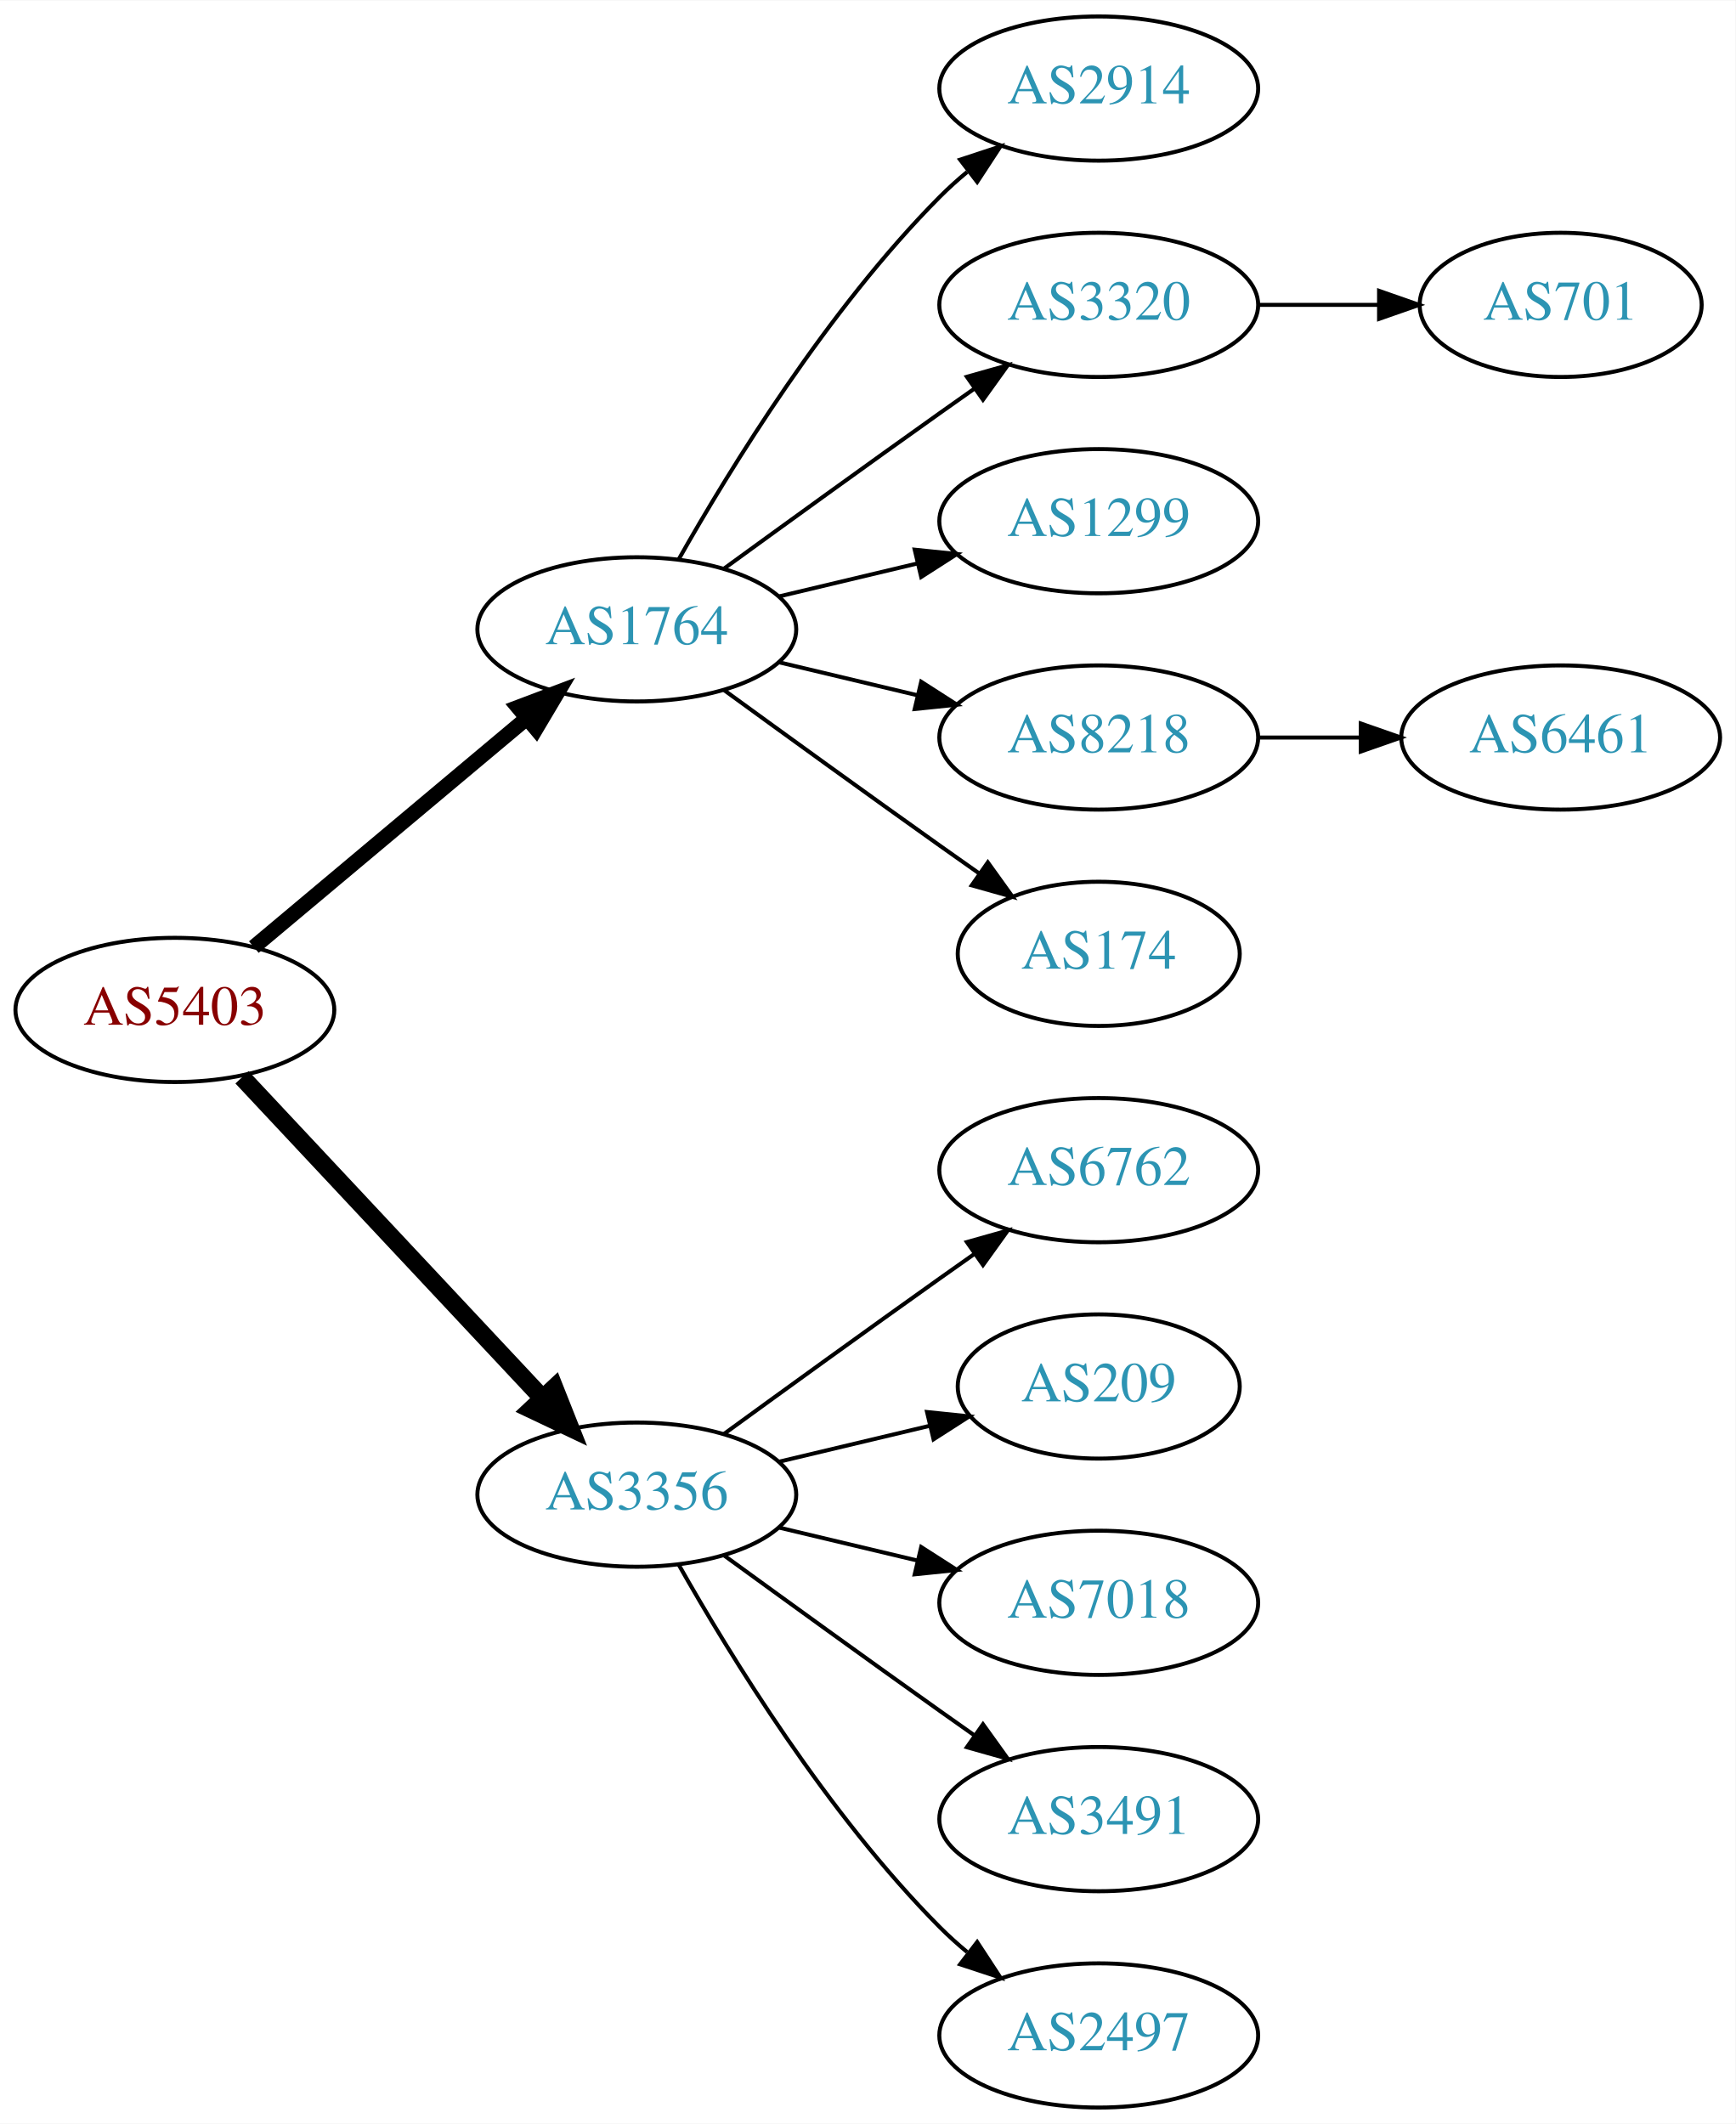
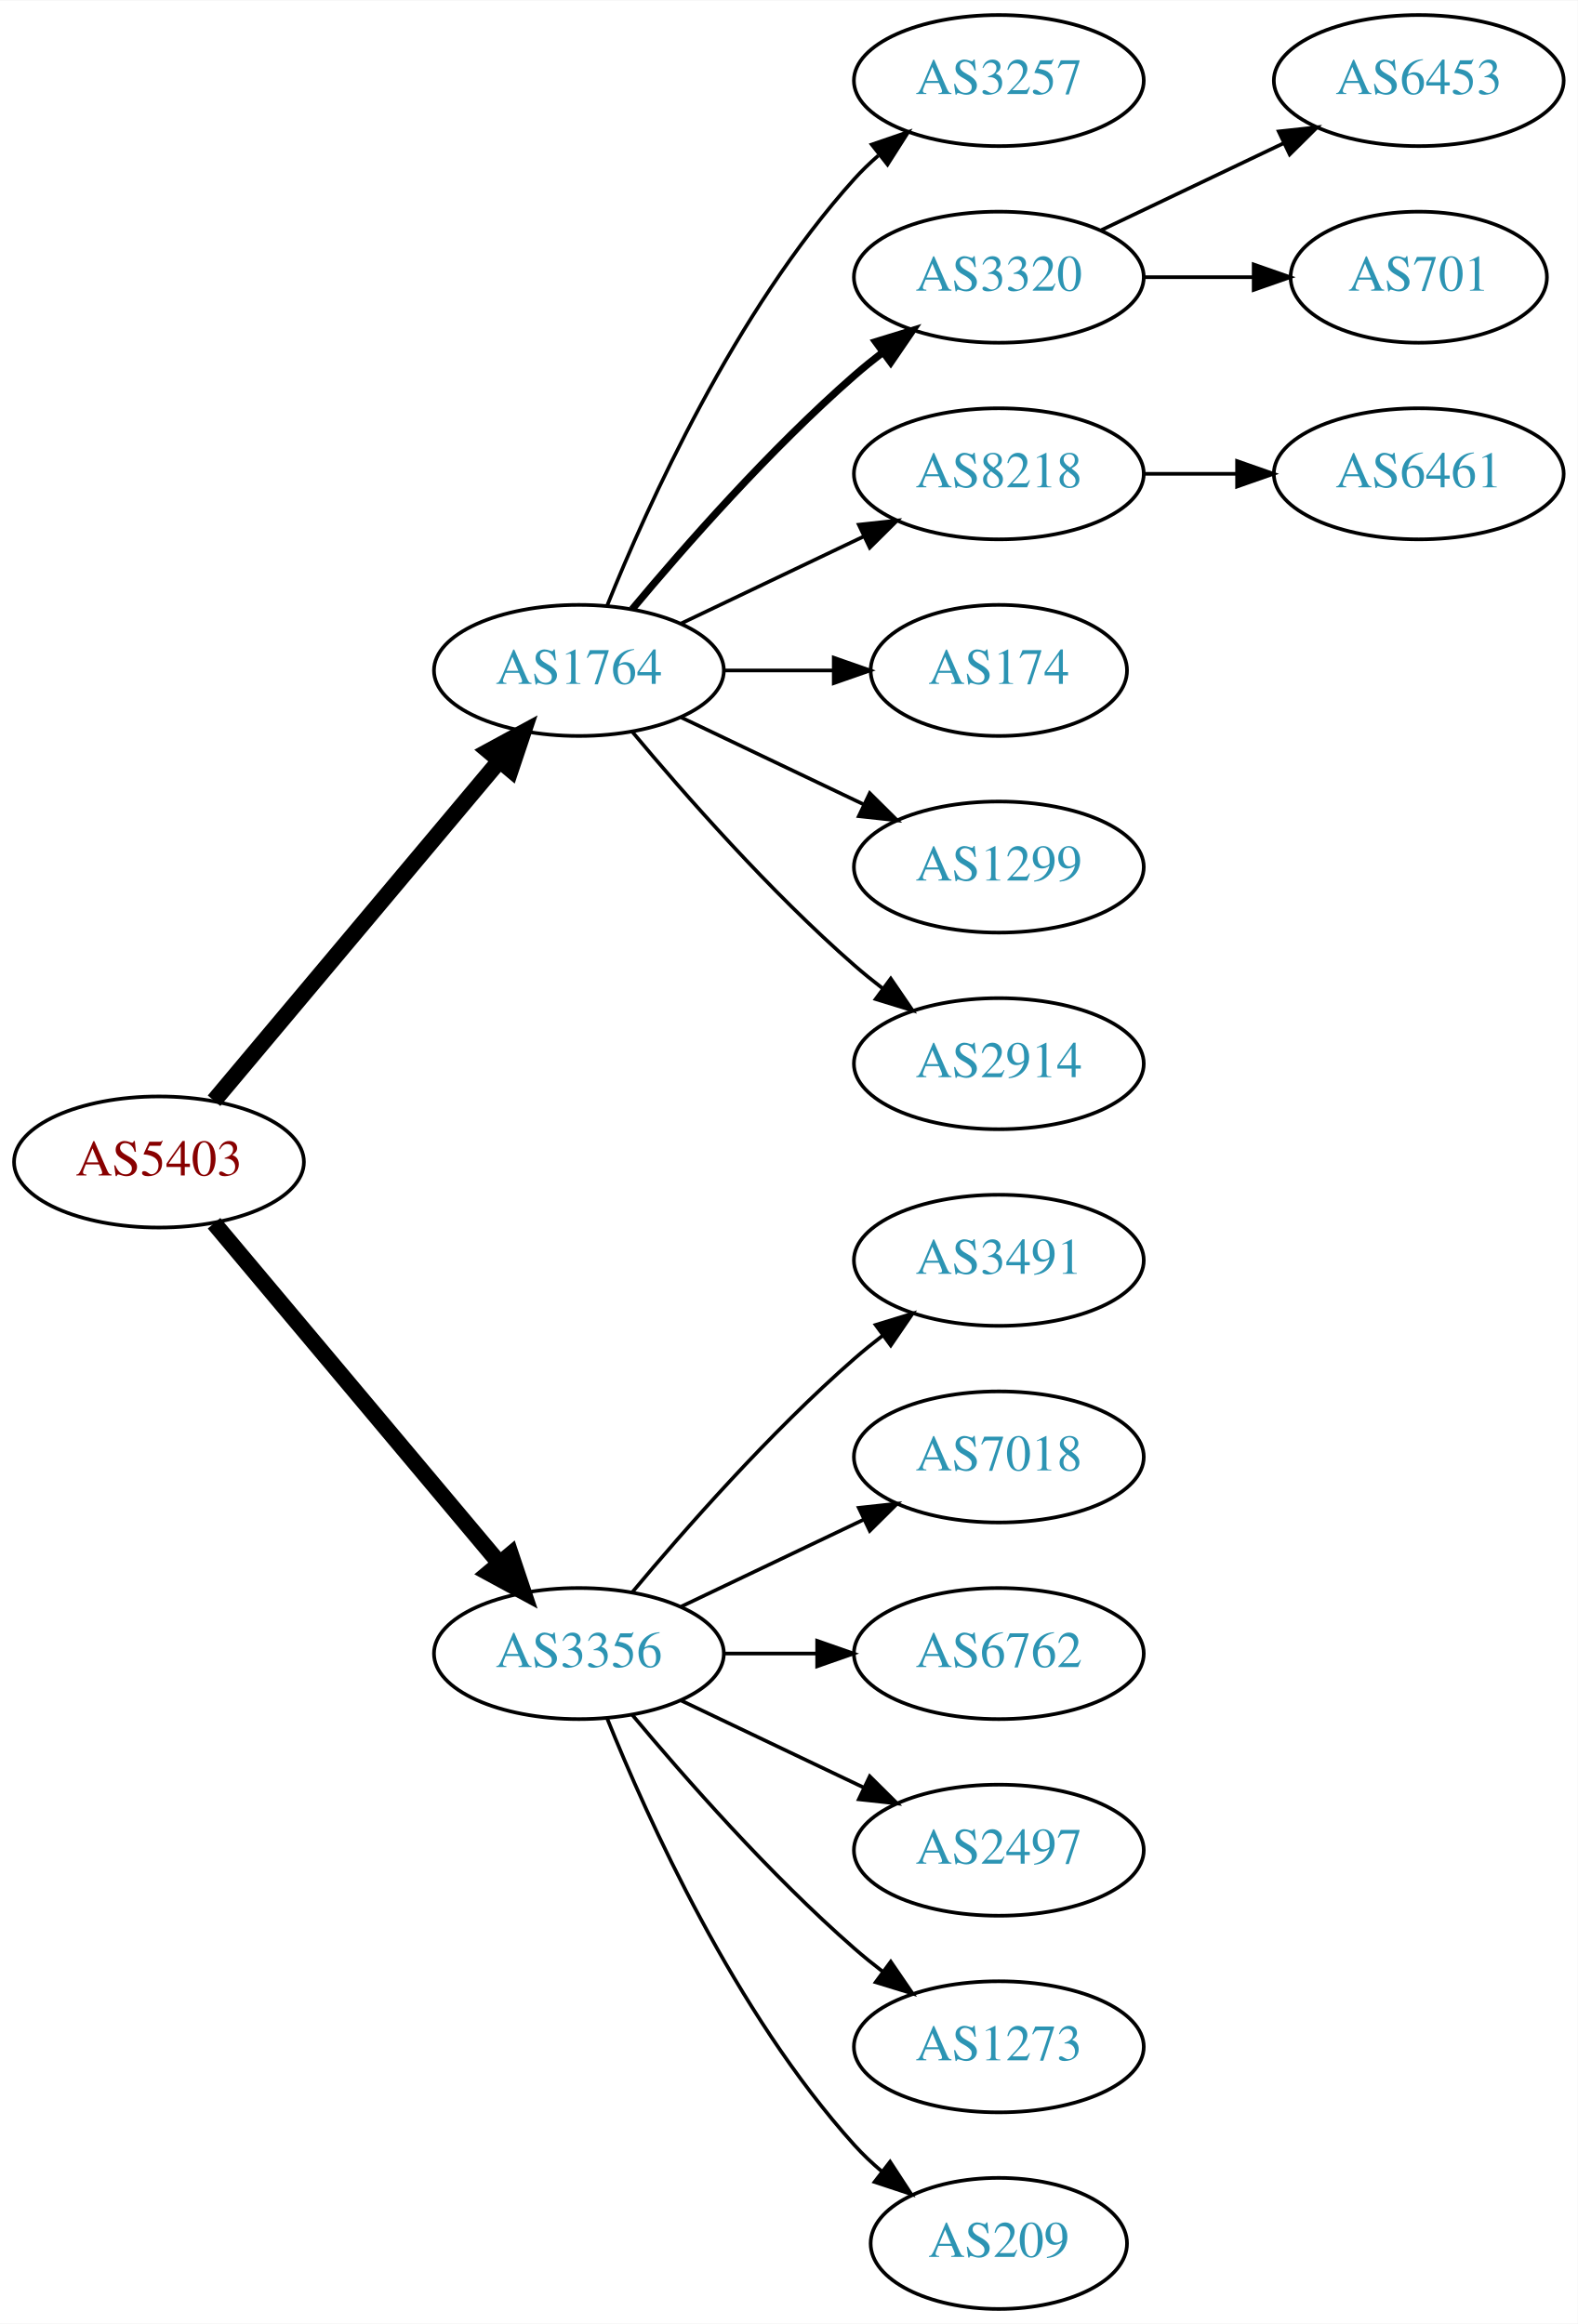
- <svg xmlns="http://www.w3.org/2000/svg" xmlns:xlink="http://www.w3.org/1999/xlink" width="433pt" height="530pt" viewBox="0.00 0.00 433.17 530.00">
-   <g id="graph0" class="graph" transform="scale(1 1) rotate(0) translate(4 526)">
-     <polygon fill="white" stroke="none" points="-4,4 -4,-526 429.172,-526 429.172,4 -4,4" />
+ <svg xmlns="http://www.w3.org/2000/svg" xmlns:xlink="http://www.w3.org/1999/xlink" width="433pt" height="638pt" viewBox="0.00 0.00 433.17 638.00">
+   <g id="graph0" class="graph" transform="scale(1 1) rotate(0) translate(4 634)">
+     <polygon fill="white" stroke="none" points="-4,4 -4,-634 429.172,-634 429.172,4 -4,4" />
    <g id="node1" class="node">
      <g id="a_node1">
        <a xlink:href="/asn/5403" xlink:title="AS5403 ~ AS5403 [AT]">
-           <ellipse fill="#ffffff" stroke="black" cx="39.647" cy="-274" rx="39.794" ry="18" />
-           <text text-anchor="middle" x="39.647" y="-270.3" font-family="Times,serif" font-size="14.00" fill="#880000">AS5403</text>
+           <ellipse fill="#ffffff" stroke="black" cx="39.647" cy="-315" rx="39.794" ry="18" />
+           <text text-anchor="middle" x="39.647" y="-311.3" font-family="Times,serif" font-size="14.00" fill="#880000">AS5403</text>
        </a>
      </g>
    </g>
    <g id="node2" class="node">
      <g id="a_node2">
        <a xlink:href="/asn/1764" xlink:title="AS1764 ~ NEXTLAYER-AS [AT]">
-           <ellipse fill="#ffffff" stroke="black" cx="154.939" cy="-369" rx="39.794" ry="18" />
-           <text text-anchor="middle" x="154.939" y="-365.3" font-family="Times,serif" font-size="14.00" fill="#2c94b3">AS1764</text>
+           <ellipse fill="#ffffff" stroke="black" cx="154.939" cy="-450" rx="39.794" ry="18" />
+           <text text-anchor="middle" x="154.939" y="-446.3" font-family="Times,serif" font-size="14.00" fill="#2c94b3">AS1764</text>
        </a>
      </g>
    </g>
    <g id="edge1" class="edge">
-       <path fill="none" stroke="black" stroke-width="3.75" d="M59.355,-289.687C77.886,-305.227 106.443,-329.172 127.332,-346.689" />
-       <polygon fill="black" stroke="black" stroke-width="3.75" points="125.292,-349.546 135.204,-353.289 129.79,-344.182 125.292,-349.546" />
+       <path fill="none" stroke="black" stroke-width="4.5" d="M54.766,-331.825C74.441,-355.269 110.245,-397.934 133.023,-425.076" />
+       <polygon fill="black" stroke="black" stroke-width="4.5" points="130.197,-427.834 139.642,-432.963 136.23,-422.772 130.197,-427.834" />
    </g>
    <g id="node3" class="node">
      <g id="a_node3">
        <a xlink:href="/asn/3356" xlink:title="AS3356 ~ Level 3 Parent, LLC [US]">
-           <ellipse fill="#ffffff" stroke="black" cx="154.939" cy="-153" rx="39.794" ry="18" />
-           <text text-anchor="middle" x="154.939" y="-149.3" font-family="Times,serif" font-size="14.00" fill="#2c94b3">AS3356</text>
+           <ellipse fill="#ffffff" stroke="black" cx="154.939" cy="-180" rx="39.794" ry="18" />
+           <text text-anchor="middle" x="154.939" y="-176.3" font-family="Times,serif" font-size="14.00" fill="#2c94b3">AS3356</text>
        </a>
      </g>
    </g>
    <g id="edge2" class="edge">
-       <path fill="none" stroke="black" stroke-width="4.5" d="M56.399,-257.175C75.846,-236.406 109.061,-200.932 131.253,-177.23" />
-       <polygon fill="black" stroke="black" stroke-width="4.5" points="134.36,-179.673 138.32,-169.682 128.611,-174.29 134.36,-179.673" />
+       <path fill="none" stroke="black" stroke-width="4.5" d="M54.766,-298.175C74.441,-274.731 110.245,-232.066 133.023,-204.924" />
+       <polygon fill="black" stroke="black" stroke-width="4.5" points="136.23,-207.228 139.642,-197.037 130.197,-202.166 136.23,-207.228" />
    </g>
    <g id="node4" class="node">
      <g id="a_node4">
-         <a xlink:href="/asn/2914" xlink:title="AS2914 ~ NTT America, Inc. [US]">
-           <ellipse fill="#ffffff" stroke="black" cx="270.232" cy="-504" rx="39.794" ry="18" />
-           <text text-anchor="middle" x="270.232" y="-500.3" font-family="Times,serif" font-size="14.00" fill="#2c94b3">AS2914</text>
+         <a xlink:href="/asn/3257" xlink:title="AS3257 ~ GTT [DE]">
+           <ellipse fill="#ffffff" stroke="black" cx="270.232" cy="-612" rx="39.794" ry="18" />
+           <text text-anchor="middle" x="270.232" y="-608.3" font-family="Times,serif" font-size="14.00" fill="#2c94b3">AS3257</text>
        </a>
      </g>
    </g>
    <g id="edge3" class="edge">
-       <path fill="none" stroke="black" d="M165.399,-386.49C178.181,-409.096 202.613,-448.886 230.586,-477 232.697,-479.121 234.993,-481.188 237.378,-483.171" />
-       <polygon fill="black" stroke="black" points="235.631,-486.242 245.694,-489.556 239.894,-480.69 235.631,-486.242" />
+       <path fill="none" stroke="black" d="M162.687,-467.787C173.738,-495.243 197.791,-548.578 230.586,-585 232.588,-587.224 234.807,-589.363 237.14,-591.397" />
+       <polygon fill="black" stroke="black" points="235.338,-594.433 245.359,-597.873 239.67,-588.935 235.338,-594.433" />
    </g>
    <g id="node5" class="node">
      <g id="a_node5">
        <a xlink:href="/asn/3320" xlink:title="AS3320 ~ DTAG [DE]">
-           <ellipse fill="#ffffff" stroke="black" cx="270.232" cy="-450" rx="39.794" ry="18" />
-           <text text-anchor="middle" x="270.232" y="-446.3" font-family="Times,serif" font-size="14.00" fill="#2c94b3">AS3320</text>
+           <ellipse fill="#ffffff" stroke="black" cx="270.232" cy="-558" rx="39.794" ry="18" />
+           <text text-anchor="middle" x="270.232" y="-554.3" font-family="Times,serif" font-size="14.00" fill="#2c94b3">AS3320</text>
        </a>
      </g>
    </g>
    <g id="edge4" class="edge">
-       <path fill="none" stroke="black" d="M176.788,-384.222C191.722,-395.091 212.335,-410.025 230.586,-423 233.406,-425.005 236.349,-427.085 239.297,-429.159" />
-       <polygon fill="black" stroke="black" points="237.325,-432.05 247.522,-434.926 241.344,-426.319 237.325,-432.05" />
+       <path fill="none" stroke="black" stroke-width="2" d="M169.569,-466.817C183.852,-483.929 207.398,-510.745 230.586,-531 233.052,-533.154 235.69,-535.294 238.388,-537.372" />
+       <polygon fill="black" stroke="black" stroke-width="2" points="236.413,-540.264 246.542,-543.37 240.561,-534.625 236.413,-540.264" />
    </g>
    <g id="node6" class="node">
      <g id="a_node6">
+         <a xlink:href="/asn/8218" xlink:title="AS8218 ~ legacy Neotelecoms [FR]">
+           <ellipse fill="#ffffff" stroke="black" cx="270.232" cy="-504" rx="39.794" ry="18" />
+           <text text-anchor="middle" x="270.232" y="-500.3" font-family="Times,serif" font-size="14.00" fill="#2c94b3">AS8218</text>
+         </a>
+       </g>
+     </g>
+     <g id="edge5" class="edge">
+       <path fill="none" stroke="black" d="M183.076,-462.934C198.07,-470.081 216.891,-479.052 233.114,-486.785" />
+       <polygon fill="black" stroke="black" points="231.784,-490.028 242.317,-491.171 234.796,-483.709 231.784,-490.028" />
+     </g>
+     <g id="node7" class="node">
+       <g id="a_node7">
+         <a xlink:href="/asn/174" xlink:title="AS174 ~ Cogent Communications [US]">
+           <ellipse fill="#ffffff" stroke="black" cx="270.232" cy="-450" rx="35.194" ry="18" />
+           <text text-anchor="middle" x="270.232" y="-446.3" font-family="Times,serif" font-size="14.00" fill="#2c94b3">AS174</text>
+         </a>
+       </g>
+     </g>
+     <g id="edge6" class="edge">
+       <path fill="none" stroke="black" d="M194.612,-450C204.317,-450 214.808,-450 224.771,-450" />
+       <polygon fill="black" stroke="black" points="224.907,-453.5 234.907,-450 224.907,-446.5 224.907,-453.5" />
+     </g>
+     <g id="node8" class="node">
+       <g id="a_node8">
        <a xlink:href="/asn/1299" xlink:title="AS1299 ~ Telia Carrier [EU]">
          <ellipse fill="#ffffff" stroke="black" cx="270.232" cy="-396" rx="39.794" ry="18" />
          <text text-anchor="middle" x="270.232" y="-392.3" font-family="Times,serif" font-size="14.00" fill="#2c94b3">AS1299</text>
        </a>
      </g>
    </g>
-     <g id="edge5" class="edge">
-       <path fill="none" stroke="black" d="M190.547,-377.248C201.418,-379.838 213.572,-382.735 225.015,-385.462" />
-       <polygon fill="black" stroke="black" points="224.298,-388.889 234.837,-387.803 225.921,-382.08 224.298,-388.889" />
-     </g>
-     <g id="node7" class="node">
-       <g id="a_node7">
-         <a xlink:href="/asn/8218" xlink:title="AS8218 ~ legacy Neotelecoms [FR]">
+     <g id="edge7" class="edge">
+       <path fill="none" stroke="black" d="M183.076,-437.066C198.07,-429.919 216.891,-420.948 233.114,-413.215" />
+       <polygon fill="black" stroke="black" points="234.796,-416.291 242.317,-408.829 231.784,-409.972 234.796,-416.291" />
+     </g>
+     <g id="node9" class="node">
+       <g id="a_node9">
+         <a xlink:href="/asn/2914" xlink:title="AS2914 ~ NTT America, Inc. [US]">
          <ellipse fill="#ffffff" stroke="black" cx="270.232" cy="-342" rx="39.794" ry="18" />
-           <text text-anchor="middle" x="270.232" y="-338.3" font-family="Times,serif" font-size="14.00" fill="#2c94b3">AS8218</text>
-         </a>
-       </g>
-     </g>
-     <g id="edge6" class="edge">
-       <path fill="none" stroke="black" d="M190.547,-360.752C201.418,-358.162 213.572,-355.265 225.015,-352.538" />
-       <polygon fill="black" stroke="black" points="225.921,-355.92 234.837,-350.197 224.298,-349.111 225.921,-355.92" />
-     </g>
-     <g id="node8" class="node">
-       <g id="a_node8">
-         <a xlink:href="/asn/174" xlink:title="AS174 ~ Cogent Communications [US]">
-           <ellipse fill="#ffffff" stroke="black" cx="270.232" cy="-288" rx="35.194" ry="18" />
-           <text text-anchor="middle" x="270.232" y="-284.3" font-family="Times,serif" font-size="14.00" fill="#2c94b3">AS174</text>
-         </a>
-       </g>
-     </g>
-     <g id="edge7" class="edge">
-       <path fill="none" stroke="black" d="M176.788,-353.778C191.722,-342.909 212.335,-327.975 230.586,-315 233.796,-312.718 237.165,-310.339 240.52,-307.982" />
-       <polygon fill="black" stroke="black" points="242.548,-310.834 248.73,-302.23 238.532,-305.101 242.548,-310.834" />
+           <text text-anchor="middle" x="270.232" y="-338.3" font-family="Times,serif" font-size="14.00" fill="#2c94b3">AS2914</text>
+         </a>
+       </g>
+     </g>
+     <g id="edge8" class="edge">
+       <path fill="none" stroke="black" d="M169.569,-433.183C183.852,-416.071 207.398,-389.255 230.586,-369 233.052,-366.846 235.69,-364.706 238.388,-362.628" />
+       <polygon fill="black" stroke="black" points="240.561,-365.375 246.542,-356.63 236.413,-359.736 240.561,-365.375" />
+     </g>
+     <g id="node13" class="node">
+       <g id="a_node13">
+         <a xlink:href="/asn/3491" xlink:title="AS3491 ~ PCCW Global, Inc. [US]">
+           <ellipse fill="#ffffff" stroke="black" cx="270.232" cy="-288" rx="39.794" ry="18" />
+           <text text-anchor="middle" x="270.232" y="-284.3" font-family="Times,serif" font-size="14.00" fill="#2c94b3">AS3491</text>
+         </a>
+       </g>
+     </g>
+     <g id="edge12" class="edge">
+       <path fill="none" stroke="black" d="M169.569,-196.817C183.852,-213.929 207.398,-240.745 230.586,-261 233.052,-263.154 235.69,-265.294 238.388,-267.372" />
+       <polygon fill="black" stroke="black" points="236.413,-270.264 246.542,-273.37 240.561,-264.625 236.413,-270.264" />
+     </g>
+     <g id="node14" class="node">
+       <g id="a_node14">
+         <a xlink:href="/asn/7018" xlink:title="AS7018 ~ AT&amp;T Services, Inc. [US]">
+           <ellipse fill="#ffffff" stroke="black" cx="270.232" cy="-234" rx="39.794" ry="18" />
+           <text text-anchor="middle" x="270.232" y="-230.3" font-family="Times,serif" font-size="14.00" fill="#2c94b3">AS7018</text>
+         </a>
+       </g>
+     </g>
+     <g id="edge13" class="edge">
+       <path fill="none" stroke="black" d="M183.076,-192.934C198.07,-200.081 216.891,-209.052 233.114,-216.785" />
+       <polygon fill="black" stroke="black" points="231.784,-220.028 242.317,-221.171 234.796,-213.709 231.784,-220.028" />
+     </g>
+     <g id="node15" class="node">
+       <g id="a_node15">
+         <a xlink:href="/asn/6762" xlink:title="AS6762 ~ TELECOM ITALIA SPARKLE S.p.A. [IT]">
+           <ellipse fill="#ffffff" stroke="black" cx="270.232" cy="-180" rx="39.794" ry="18" />
+           <text text-anchor="middle" x="270.232" y="-176.3" font-family="Times,serif" font-size="14.00" fill="#2c94b3">AS6762</text>
+         </a>
+       </g>
+     </g>
+     <g id="edge14" class="edge">
+       <path fill="none" stroke="black" d="M194.612,-180C202.815,-180 211.579,-180 220.111,-180" />
+       <polygon fill="black" stroke="black" points="220.35,-183.5 230.35,-180 220.35,-176.5 220.35,-183.5" />
+     </g>
+     <g id="node16" class="node">
+       <g id="a_node16">
+         <a xlink:href="/asn/2497" xlink:title="AS2497 ~ Internet Initiative Japan Inc. [JP]">
+           <ellipse fill="#ffffff" stroke="black" cx="270.232" cy="-126" rx="39.794" ry="18" />
+           <text text-anchor="middle" x="270.232" y="-122.3" font-family="Times,serif" font-size="14.00" fill="#2c94b3">AS2497</text>
+         </a>
+       </g>
+     </g>
+     <g id="edge15" class="edge">
+       <path fill="none" stroke="black" d="M183.076,-167.066C198.07,-159.919 216.891,-150.948 233.114,-143.215" />
+       <polygon fill="black" stroke="black" points="234.796,-146.291 242.317,-138.829 231.784,-139.972 234.796,-146.291" />
+     </g>
+     <g id="node17" class="node">
+       <g id="a_node17">
+         <a xlink:href="/asn/1273" xlink:title="AS1273 ~ Vodafone Group PLC [EU]">
+           <ellipse fill="#ffffff" stroke="black" cx="270.232" cy="-72" rx="39.794" ry="18" />
+           <text text-anchor="middle" x="270.232" y="-68.3" font-family="Times,serif" font-size="14.00" fill="#2c94b3">AS1273</text>
+         </a>
+       </g>
+     </g>
+     <g id="edge16" class="edge">
+       <path fill="none" stroke="black" d="M169.569,-163.183C183.852,-146.071 207.398,-119.255 230.586,-99 233.052,-96.846 235.69,-94.706 238.388,-92.628" />
+       <polygon fill="black" stroke="black" points="240.561,-95.375 246.542,-86.63 236.413,-89.736 240.561,-95.375" />
+     </g>
+     <g id="node18" class="node">
+       <g id="a_node18">
+         <a xlink:href="/asn/209" xlink:title="AS209 ~ CenturyLink Communications, LLC [US]">
+           <ellipse fill="#ffffff" stroke="black" cx="270.232" cy="-18" rx="35.194" ry="18" />
+           <text text-anchor="middle" x="270.232" y="-14.3" font-family="Times,serif" font-size="14.00" fill="#2c94b3">AS209</text>
+         </a>
+       </g>
+     </g>
+     <g id="edge17" class="edge">
+       <path fill="none" stroke="black" d="M162.687,-162.213C173.738,-134.757 197.791,-81.422 230.586,-45 232.902,-42.428 235.506,-39.969 238.242,-37.657" />
+       <polygon fill="black" stroke="black" points="240.38,-40.428 246.165,-31.552 236.108,-34.883 240.38,-40.428" />
+     </g>
+     <g id="node10" class="node">
+       <g id="a_node10">
+         <a xlink:href="/asn/6453" xlink:title="AS6453 ~ TATA COMMUNICATIONS (AMERICA) INC [US]">
+           <ellipse fill="#ffffff" stroke="black" cx="385.525" cy="-612" rx="39.794" ry="18" />
+           <text text-anchor="middle" x="385.525" y="-608.3" font-family="Times,serif" font-size="14.00" fill="#2c94b3">AS6453</text>
+         </a>
+       </g>
+     </g>
+     <g id="edge9" class="edge">
+       <path fill="none" stroke="black" d="M298.369,-570.934C313.363,-578.081 332.184,-587.052 348.407,-594.785" />
+       <polygon fill="black" stroke="black" points="347.077,-598.028 357.61,-599.171 350.089,-591.709 347.077,-598.028" />
    </g>
    <g id="node11" class="node">
      <g id="a_node11">
-         <a xlink:href="/asn/6762" xlink:title="AS6762 ~ TELECOM ITALIA SPARKLE S.p.A. [IT]">
-           <ellipse fill="#ffffff" stroke="black" cx="270.232" cy="-234" rx="39.794" ry="18" />
-           <text text-anchor="middle" x="270.232" y="-230.3" font-family="Times,serif" font-size="14.00" fill="#2c94b3">AS6762</text>
+         <a xlink:href="/asn/701" xlink:title="AS701 ~ UUNET [US]">
+           <ellipse fill="#ffffff" stroke="black" cx="385.525" cy="-558" rx="35.194" ry="18" />
+           <text text-anchor="middle" x="385.525" y="-554.3" font-family="Times,serif" font-size="14.00" fill="#2c94b3">AS701</text>
        </a>
      </g>
    </g>
    <g id="edge10" class="edge">
-       <path fill="none" stroke="black" d="M176.788,-168.222C191.722,-179.091 212.335,-194.025 230.586,-207 233.406,-209.005 236.349,-211.085 239.297,-213.159" />
-       <polygon fill="black" stroke="black" points="237.325,-216.05 247.522,-218.926 241.344,-210.319 237.325,-216.05" />
+       <path fill="none" stroke="black" d="M309.905,-558C319.61,-558 330.101,-558 340.064,-558" />
+       <polygon fill="black" stroke="black" points="340.2,-561.5 350.2,-558 340.2,-554.5 340.2,-561.5" />
    </g>
    <g id="node12" class="node">
      <g id="a_node12">
-         <a xlink:href="/asn/209" xlink:title="AS209 ~ CenturyLink Communications, LLC [US]">
-           <ellipse fill="#ffffff" stroke="black" cx="270.232" cy="-180" rx="35.194" ry="18" />
-           <text text-anchor="middle" x="270.232" y="-176.3" font-family="Times,serif" font-size="14.00" fill="#2c94b3">AS209</text>
+         <a xlink:href="/asn/6461" xlink:title="AS6461 ~ Zayo Bandwidth [US]">
+           <ellipse fill="#ffffff" stroke="black" cx="385.525" cy="-504" rx="39.794" ry="18" />
+           <text text-anchor="middle" x="385.525" y="-500.3" font-family="Times,serif" font-size="14.00" fill="#2c94b3">AS6461</text>
        </a>
      </g>
    </g>
    <g id="edge11" class="edge">
-       <path fill="none" stroke="black" d="M190.547,-161.248C202.341,-164.058 215.646,-167.229 227.913,-170.153" />
-       <polygon fill="black" stroke="black" points="227.379,-173.624 237.918,-172.537 229.002,-166.814 227.379,-173.624" />
-     </g>
-     <g id="node13" class="node">
-       <g id="a_node13">
-         <a xlink:href="/asn/7018" xlink:title="AS7018 ~ AT&amp;T Services, Inc. [US]">
-           <ellipse fill="#ffffff" stroke="black" cx="270.232" cy="-126" rx="39.794" ry="18" />
-           <text text-anchor="middle" x="270.232" y="-122.3" font-family="Times,serif" font-size="14.00" fill="#2c94b3">AS7018</text>
-         </a>
-       </g>
-     </g>
-     <g id="edge12" class="edge">
-       <path fill="none" stroke="black" d="M190.547,-144.752C201.418,-142.162 213.572,-139.265 225.015,-136.538" />
-       <polygon fill="black" stroke="black" points="225.921,-139.92 234.837,-134.197 224.298,-133.111 225.921,-139.92" />
-     </g>
-     <g id="node14" class="node">
-       <g id="a_node14">
-         <a xlink:href="/asn/3491" xlink:title="AS3491 ~ PCCW Global, Inc. [US]">
-           <ellipse fill="#ffffff" stroke="black" cx="270.232" cy="-72" rx="39.794" ry="18" />
-           <text text-anchor="middle" x="270.232" y="-68.3" font-family="Times,serif" font-size="14.00" fill="#2c94b3">AS3491</text>
-         </a>
-       </g>
-     </g>
-     <g id="edge13" class="edge">
-       <path fill="none" stroke="black" d="M176.788,-137.778C191.722,-126.909 212.335,-111.975 230.586,-99 233.406,-96.995 236.349,-94.915 239.297,-92.841" />
-       <polygon fill="black" stroke="black" points="241.344,-95.681 247.522,-87.074 237.325,-89.95 241.344,-95.681" />
-     </g>
-     <g id="node15" class="node">
-       <g id="a_node15">
-         <a xlink:href="/asn/2497" xlink:title="AS2497 ~ Internet Initiative Japan Inc. [JP]">
-           <ellipse fill="#ffffff" stroke="black" cx="270.232" cy="-18" rx="39.794" ry="18" />
-           <text text-anchor="middle" x="270.232" y="-14.3" font-family="Times,serif" font-size="14.00" fill="#2c94b3">AS2497</text>
-         </a>
-       </g>
-     </g>
-     <g id="edge14" class="edge">
-       <path fill="none" stroke="black" d="M165.399,-135.51C178.181,-112.904 202.613,-73.114 230.586,-45 232.697,-42.879 234.993,-40.812 237.378,-38.829" />
-       <polygon fill="black" stroke="black" points="239.894,-41.31 245.694,-32.444 235.631,-35.758 239.894,-41.31" />
-     </g>
-     <g id="node9" class="node">
-       <g id="a_node9">
-         <a xlink:href="/asn/701" xlink:title="AS701 ~ UUNET [US]">
-           <ellipse fill="#ffffff" stroke="black" cx="385.525" cy="-450" rx="35.194" ry="18" />
-           <text text-anchor="middle" x="385.525" y="-446.3" font-family="Times,serif" font-size="14.00" fill="#2c94b3">AS701</text>
-         </a>
-       </g>
-     </g>
-     <g id="edge8" class="edge">
-       <path fill="none" stroke="black" d="M309.905,-450C319.61,-450 330.101,-450 340.064,-450" />
-       <polygon fill="black" stroke="black" points="340.2,-453.5 350.2,-450 340.2,-446.5 340.2,-453.5" />
-     </g>
-     <g id="node10" class="node">
-       <g id="a_node10">
-         <a xlink:href="/asn/6461" xlink:title="AS6461 ~ Zayo Bandwidth [US]">
-           <ellipse fill="#ffffff" stroke="black" cx="385.525" cy="-342" rx="39.794" ry="18" />
-           <text text-anchor="middle" x="385.525" y="-338.3" font-family="Times,serif" font-size="14.00" fill="#2c94b3">AS6461</text>
-         </a>
-       </g>
-     </g>
-     <g id="edge9" class="edge">
-       <path fill="none" stroke="black" d="M309.905,-342C318.108,-342 326.872,-342 335.404,-342" />
-       <polygon fill="black" stroke="black" points="335.643,-345.5 345.643,-342 335.643,-338.5 335.643,-345.5" />
+       <path fill="none" stroke="black" d="M309.905,-504C318.108,-504 326.872,-504 335.404,-504" />
+       <polygon fill="black" stroke="black" points="335.643,-507.5 345.643,-504 335.643,-500.5 335.643,-507.5" />
    </g>
  </g>
</svg>
